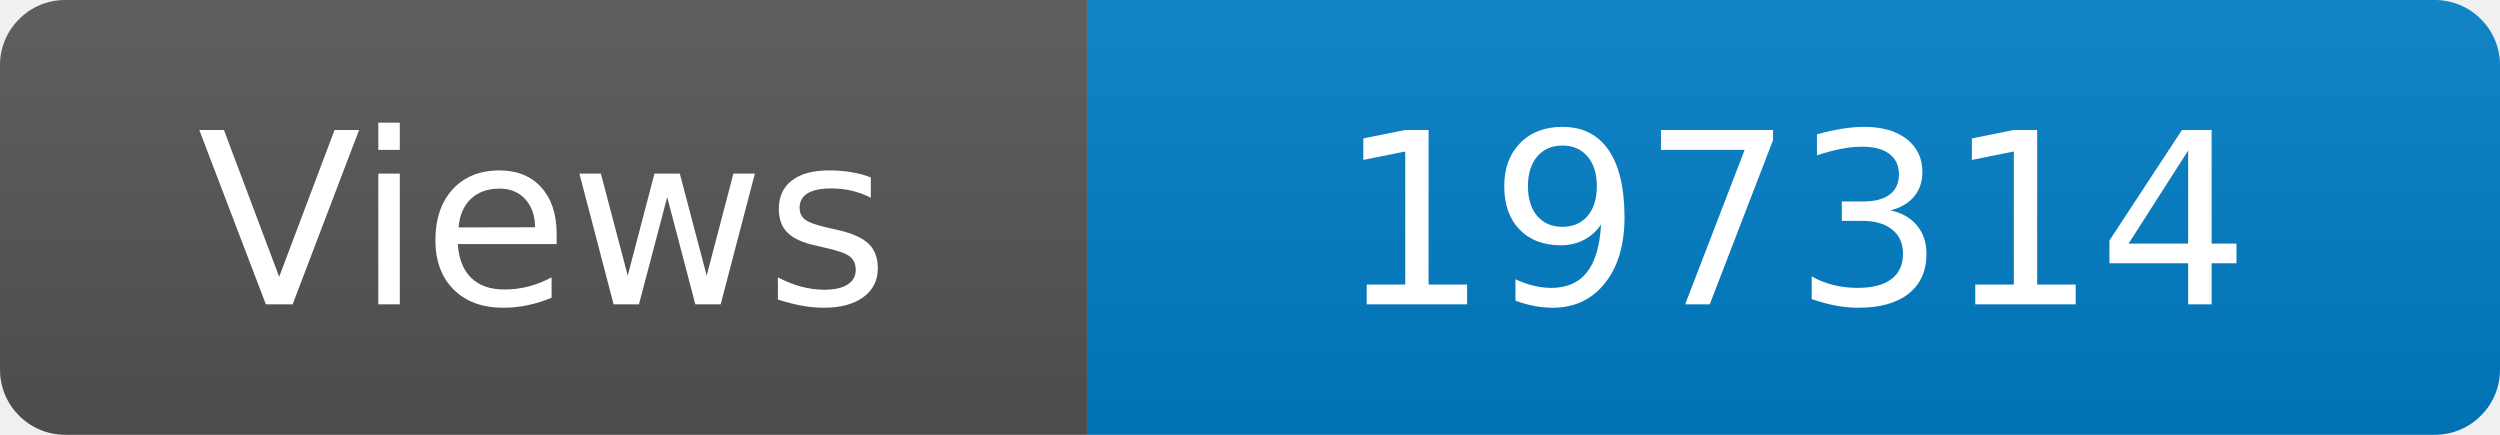
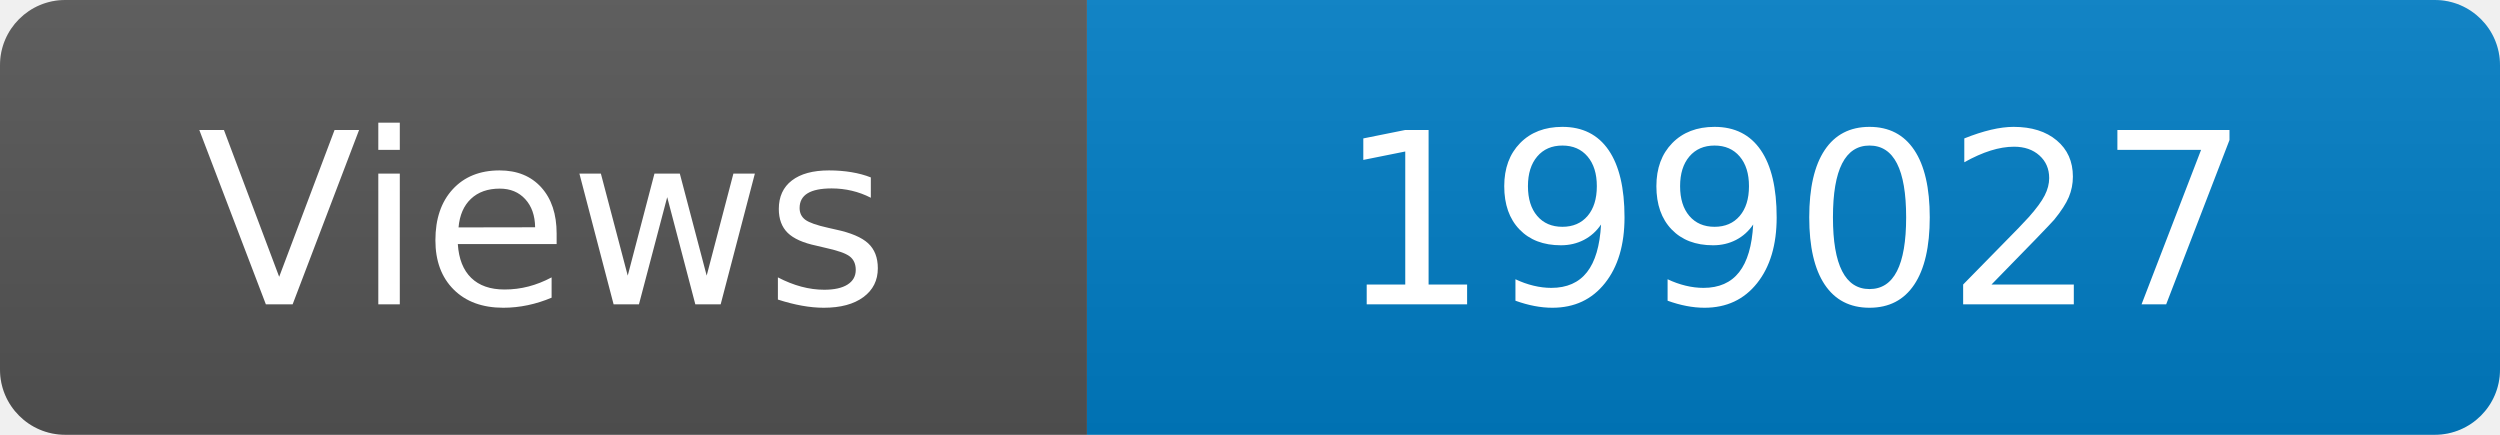
<svg xmlns="http://www.w3.org/2000/svg" width="115" height="20" role="img" aria-label="Maintained?: yes">
  <linearGradient id="s" x2="0" y2="100%">
    <stop offset="0" stop-color="#bbb" stop-opacity=".1" />
    <stop offset="1" stop-opacity=".1" />
  </linearGradient>
  <clipPath id="r">
    <rect width="115" height="20" rx="3" fill="#fff" />
  </clipPath>
  <g clip-path="url(#r)">
    <rect width="50" height="20" fill="#555" />
    <rect x="50" width="160" height="20" fill="#007ec6" />
    <rect width="115" height="20" fill="url(#s)" />
  </g>
  <g fill="#fff" text-anchor="middle" font-family="Verdana,Geneva,DejaVu Sans,sans-serif" font-size="110">
    <text x="250" y="140" transform="scale(.1)" fill="#fff">Views</text>
-     <text x="825" y="140" transform="scale(.1)" fill="#fff">197314</text>
+     <text x="825" y="140" transform="scale(.1)" fill="#fff">199027</text>
  </g>
</svg>
